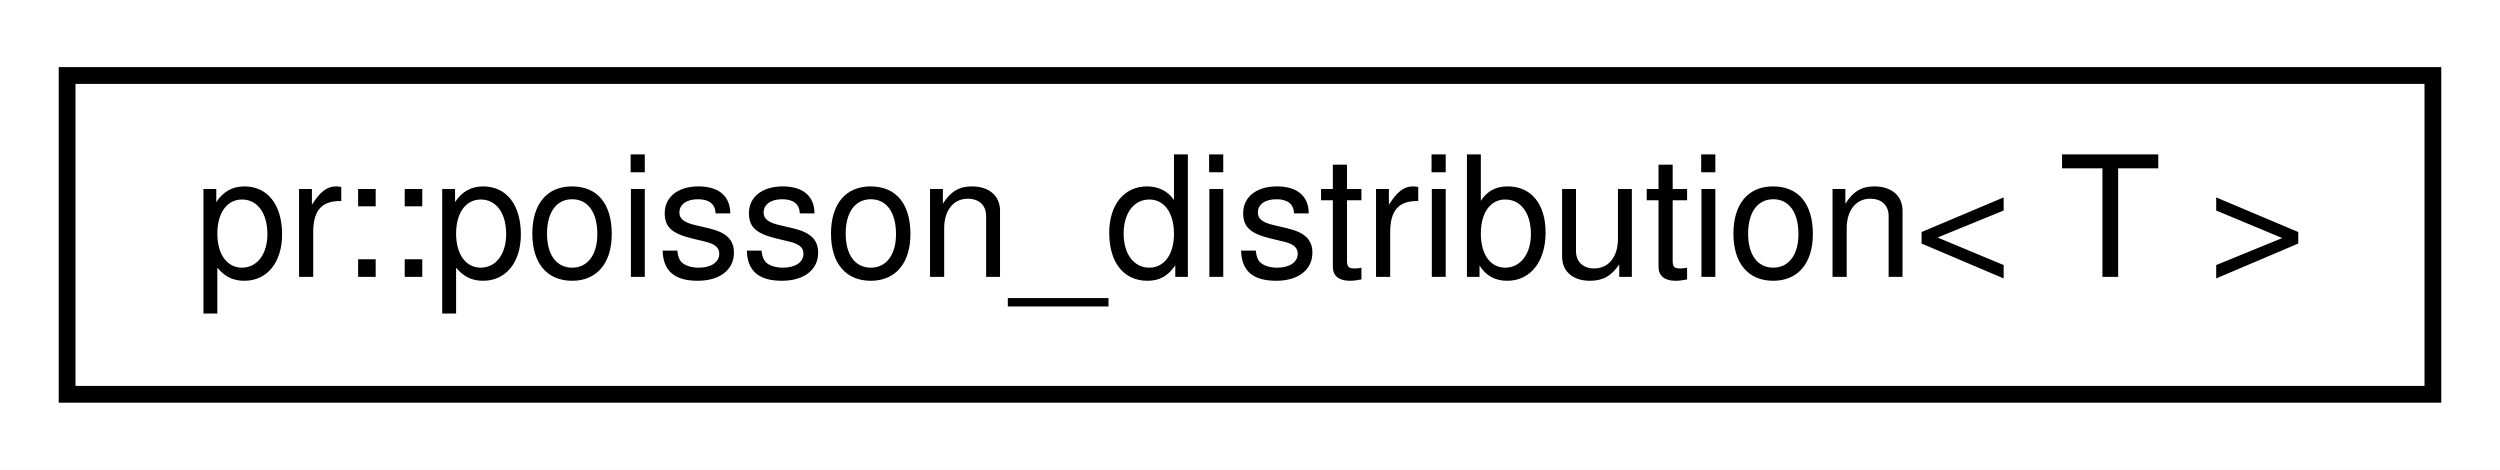
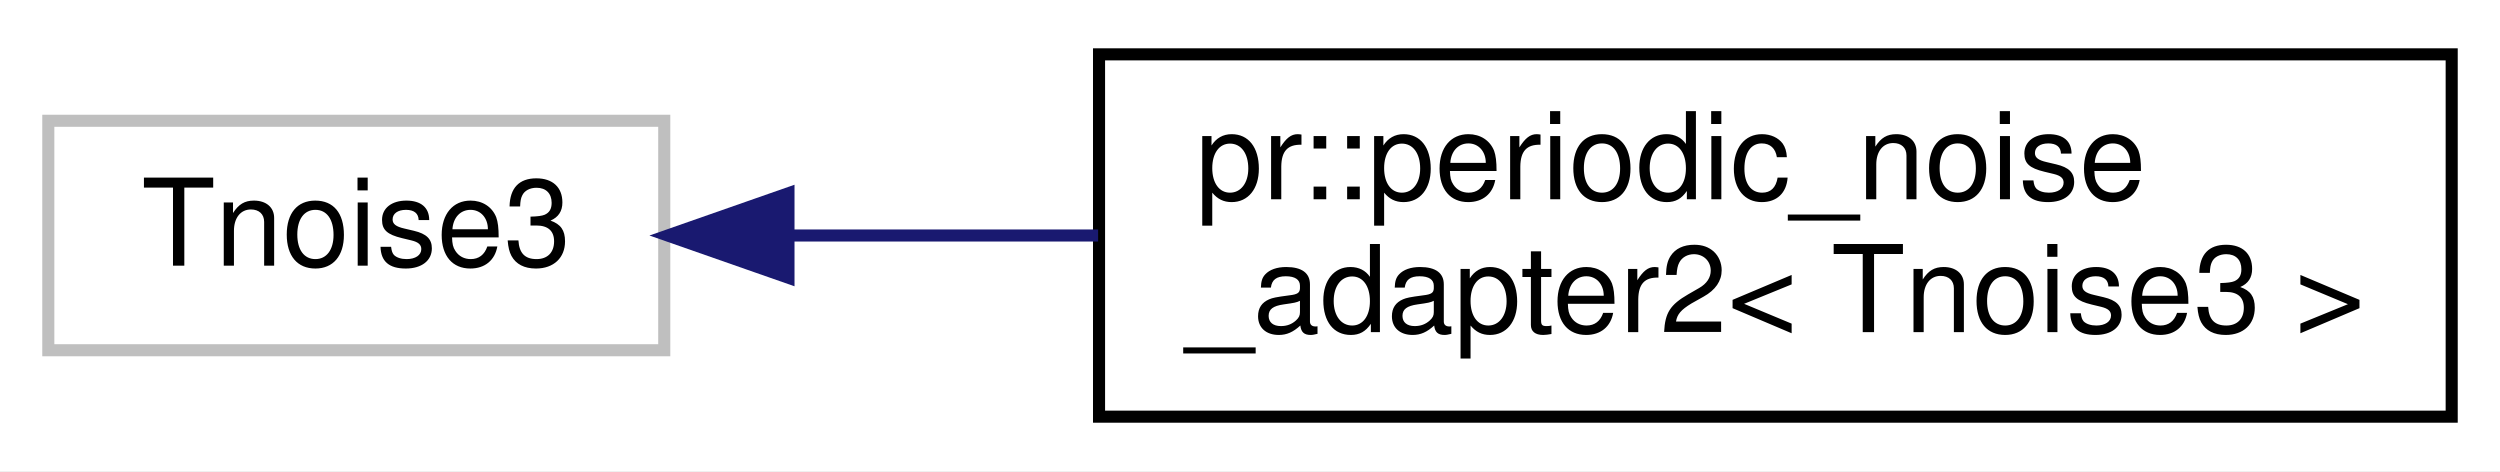
- <svg xmlns="http://www.w3.org/2000/svg" xmlns:xlink="http://www.w3.org/1999/xlink" width="149pt" height="28pt" viewBox="0.00 0.00 149.00 28.00">
-   <g id="graph0" class="graph" transform="scale(1 1) rotate(0) translate(4 24)">
-     <polygon fill="#ffffff" stroke="transparent" points="-4,4 -4,-24 145,-24 145,4 -4,4" />
+ <svg xmlns="http://www.w3.org/2000/svg" xmlns:xlink="http://www.w3.org/1999/xlink" width="207pt" height="39pt" viewBox="0.00 0.00 207.00 39.00">
+   <g id="graph0" class="graph" transform="scale(1 1) rotate(0) translate(4 35)">
+     <polygon fill="#ffffff" stroke="transparent" points="-4,4 -4,-35 203,-35 203,4 -4,4" />
    <g id="node1" class="node">
-       <g id="a_node1">
-         <a xlink:href="classpr_1_1poisson__distribution.html" target="_top" xlink:title="Poisson distribution. ">
-           <polygon fill="#ffffff" stroke="#000000" points="0,-.5 0,-19.5 141,-19.5 141,-.5 0,-.5" />
-           <text text-anchor="middle" x="70.5" y="-7.5" font-family="Helvetica,sans-Serif" font-size="10.00" fill="#000000">pr::poisson_distribution&lt; T &gt;</text>
+       <polygon fill="#ffffff" stroke="#bfbfbf" points="0,-6 0,-25 51,-25 51,-6 0,-6" />
+       <text text-anchor="middle" x="25.5" y="-13" font-family="Helvetica,sans-Serif" font-size="10.00" fill="#000000">Tnoise3</text>
+     </g>
+     <g id="node2" class="node">
+       <g id="a_node2">
+         <a xlink:href="classpr_1_1periodic__noise__adapter2.html" target="_top" xlink:title="Periodic noise adapter (2-dimensional). ">
+           <polygon fill="#ffffff" stroke="#000000" points="87,-.5 87,-30.5 199,-30.5 199,-.5 87,-.5" />
+           <text text-anchor="start" x="95" y="-18.5" font-family="Helvetica,sans-Serif" font-size="10.00" fill="#000000">pr::periodic_noise</text>
+           <text text-anchor="middle" x="143" y="-7.5" font-family="Helvetica,sans-Serif" font-size="10.00" fill="#000000">_adapter2&lt; Tnoise3 &gt;</text>
        </a>
      </g>
    </g>
+     <g id="edge1" class="edge">
+       <path fill="none" stroke="#191970" d="M61.438,-15.5C69.506,-15.5 78.255,-15.5 86.925,-15.5" />
+       <polygon fill="#191970" stroke="#191970" points="61.286,-12 51.286,-15.5 61.286,-19 61.286,-12" />
+     </g>
  </g>
</svg>
